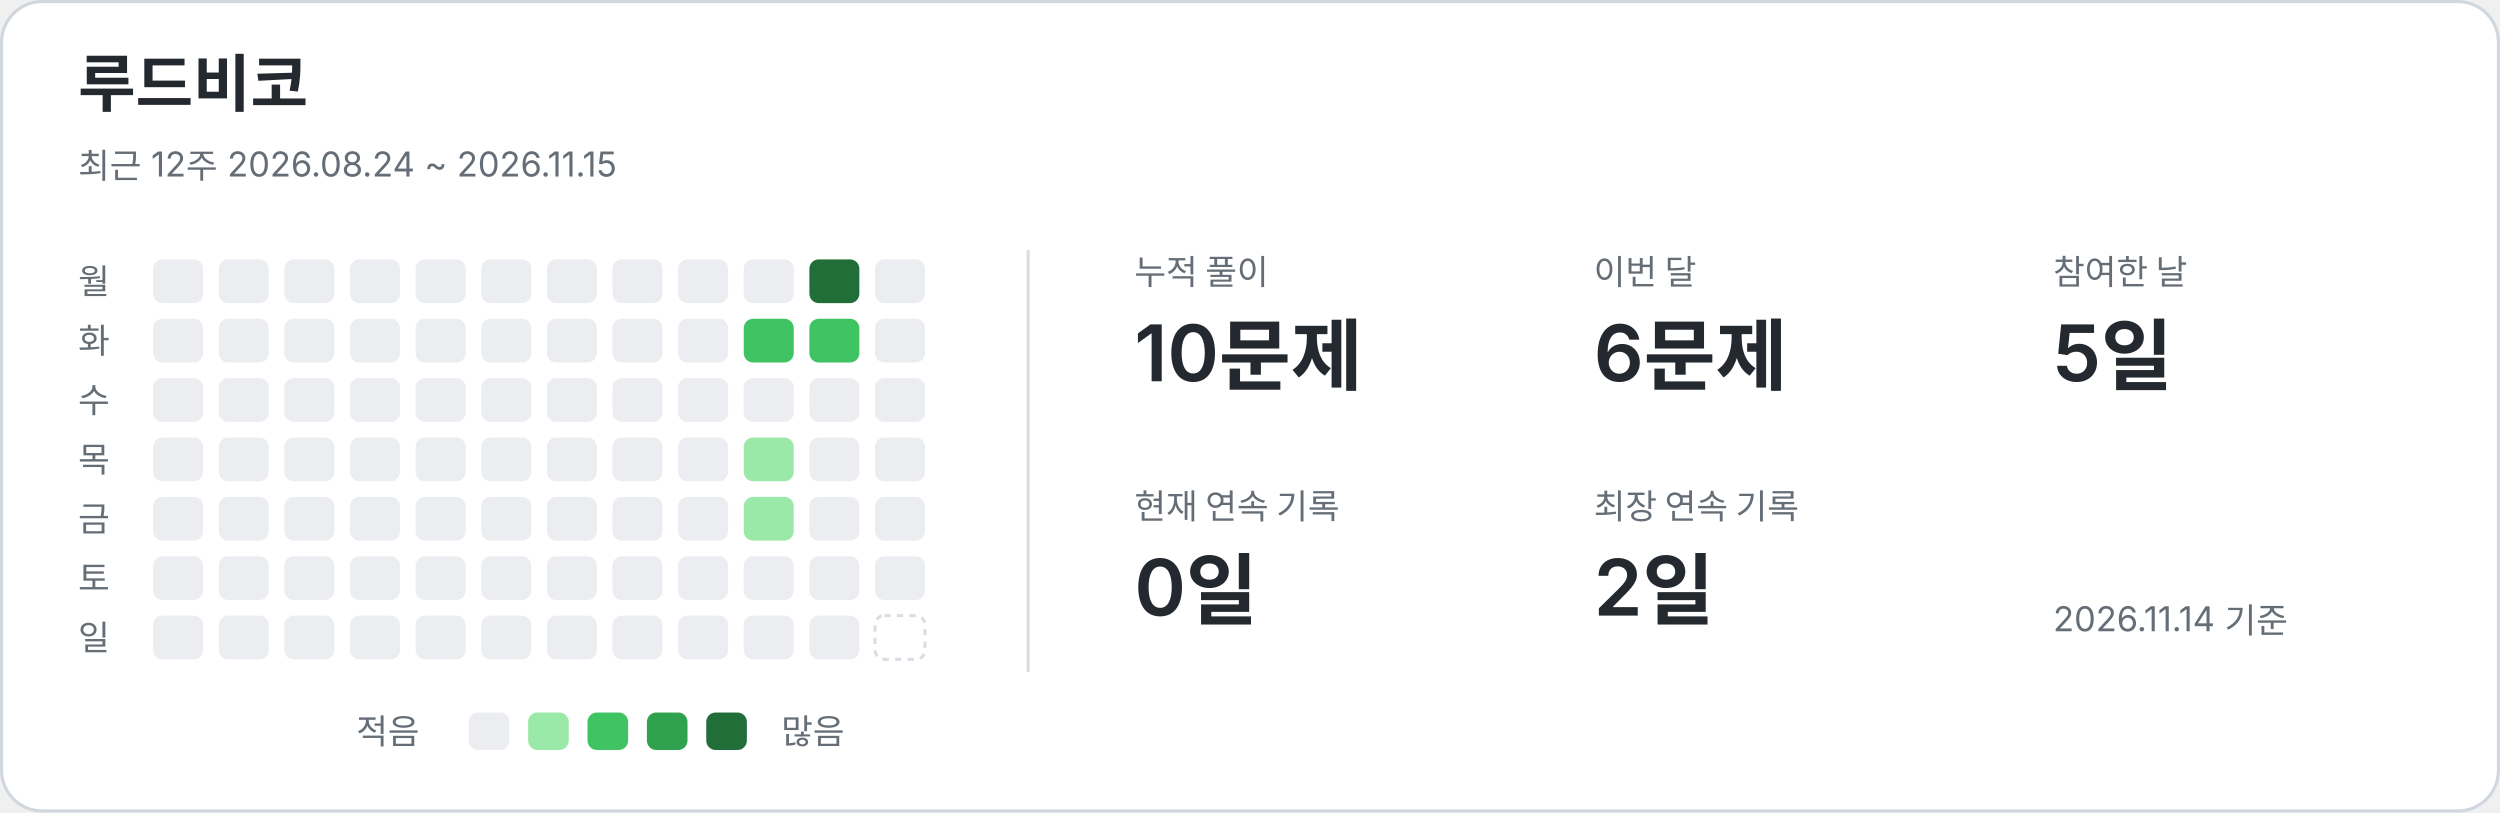
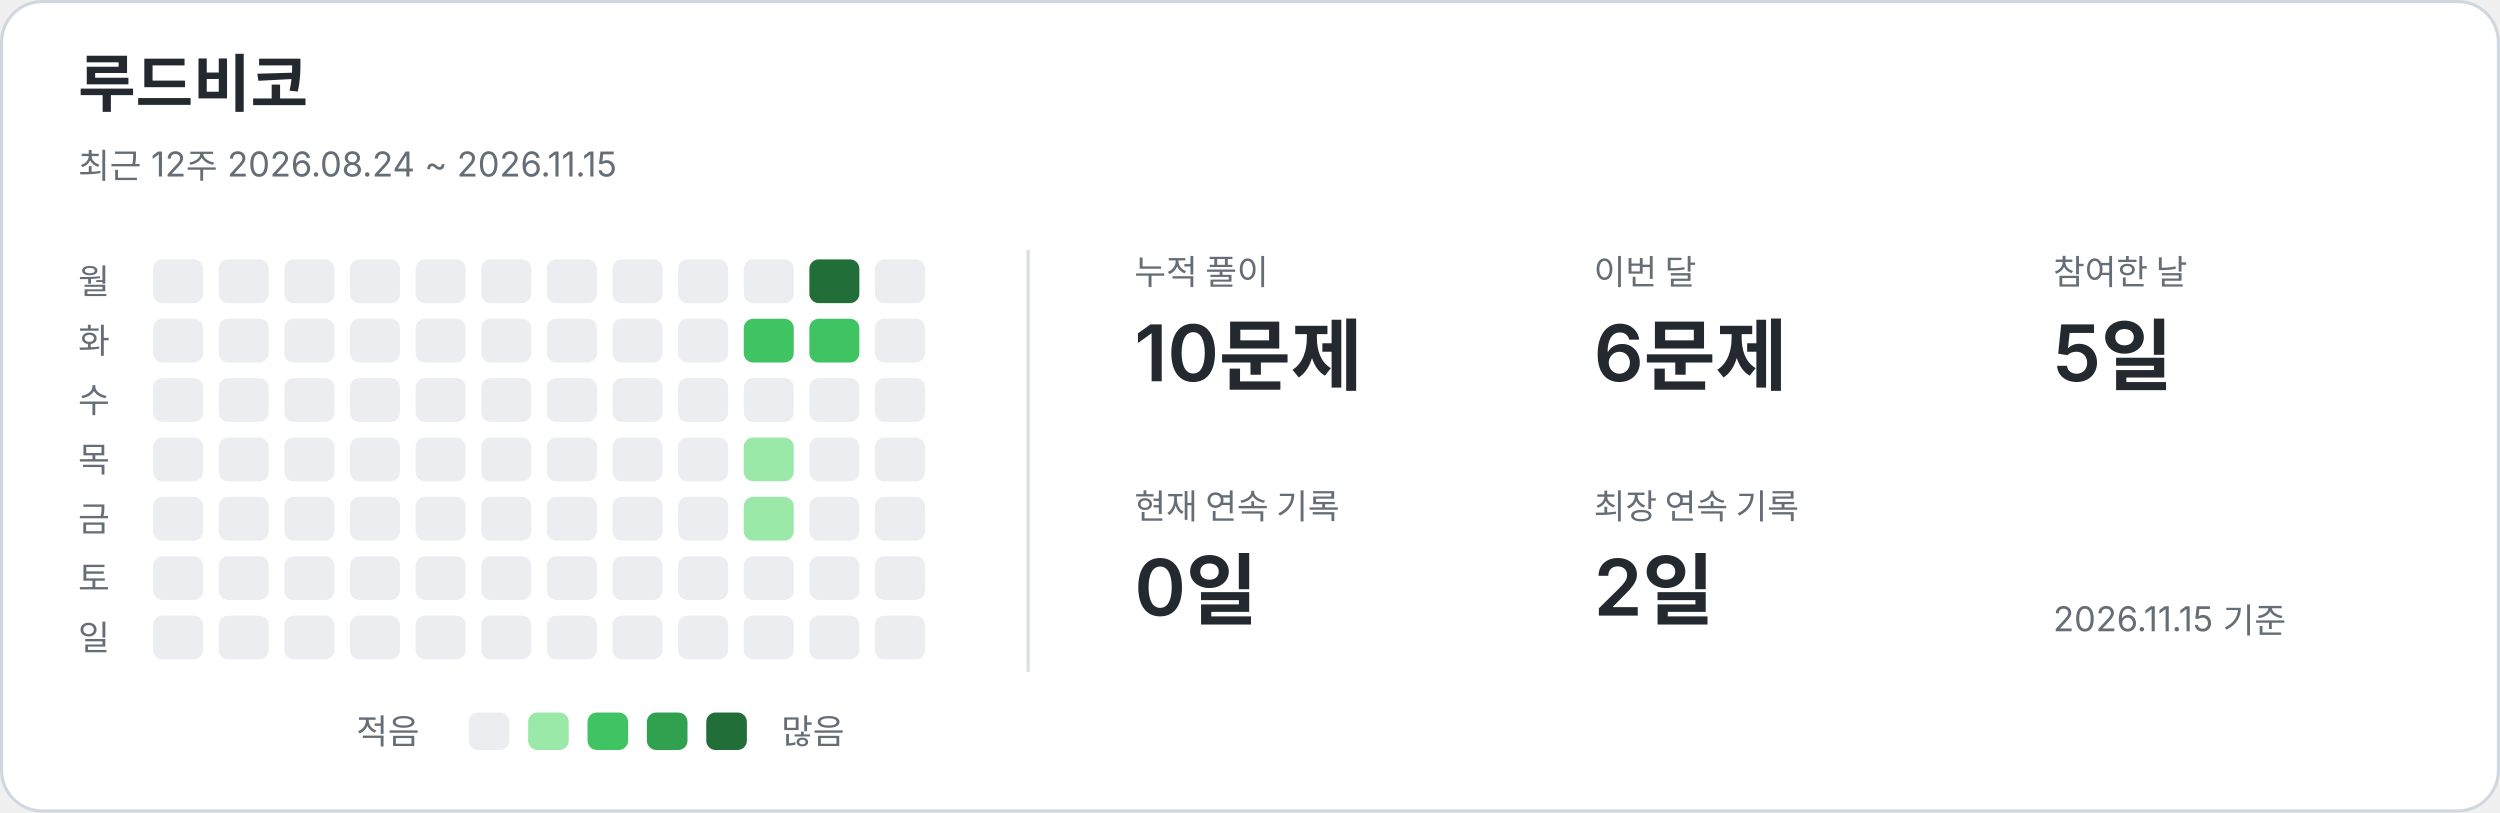
<svg xmlns="http://www.w3.org/2000/svg" width="800" height="260" viewBox="0 0 800 260" role="img" aria-labelledby="title description">
  <style>text{font-family:-apple-system,BlinkMacSystemFont,"Segoe UI","Noto Sans KR",sans-serif;fill:#24292f}.card{fill:#fff;stroke:#d0d7de}.name{font-size:20px;font-weight:650}.caption,.weekday,.metric-label,.legend{fill:#656d76;font-size:11px}.metric-value{font-size:25px;font-weight:600}.divider{stroke:#d8dee4}.level-0{fill:#ebedf0}.level-1{fill:#9be9a8}.level-2{fill:#40c463}.level-3{fill:#30a14e}.level-4{fill:#216e39}.future{fill:none;stroke:#d8dee4;stroke-dasharray:2 2}@media(prefers-color-scheme:dark){text{fill:#e6edf3}.card{fill:#0d1117;stroke:#30363d}.caption,.weekday,.metric-label,.legend{fill:#8b949e}.divider{stroke:#30363d}.level-0{fill:#161b22}.level-1{fill:#0e4429}.level-2{fill:#006d32}.level-3{fill:#26a641}.level-4{fill:#39d353}.future{stroke:#30363d}}</style>
  <rect class="card" x=".5" y=".5" width="799" height="259" rx="13" />
  <text x="25" y="34" class="name">루드비코</text>
  <text x="25" y="57" class="caption">최근 12주  2026.08.24 ~ 2026.11.15</text>
  <line class="divider" x1="329" y1="80" x2="329" y2="215" />
  <text x="25" y="94" class="weekday">월</text>
  <text x="25" y="113" class="weekday">화</text>
  <text x="25" y="132" class="weekday">수</text>
  <text x="25" y="151" class="weekday">목</text>
  <text x="25" y="170" class="weekday">금</text>
  <text x="25" y="189" class="weekday">토</text>
  <text x="25" y="208" class="weekday">일</text>
  <rect x="49" y="83" width="16" height="14" rx="3" class="level-0" />
  <rect x="49" y="102" width="16" height="14" rx="3" class="level-0" />
  <rect x="49" y="121" width="16" height="14" rx="3" class="level-0" />
  <rect x="49" y="140" width="16" height="14" rx="3" class="level-0" />
  <rect x="49" y="159" width="16" height="14" rx="3" class="level-0" />
  <rect x="49" y="178" width="16" height="14" rx="3" class="level-0" />
  <rect x="49" y="197" width="16" height="14" rx="3" class="level-0" />
  <rect x="70" y="83" width="16" height="14" rx="3" class="level-0" />
  <rect x="70" y="102" width="16" height="14" rx="3" class="level-0" />
  <rect x="70" y="121" width="16" height="14" rx="3" class="level-0" />
  <rect x="70" y="140" width="16" height="14" rx="3" class="level-0" />
  <rect x="70" y="159" width="16" height="14" rx="3" class="level-0" />
  <rect x="70" y="178" width="16" height="14" rx="3" class="level-0" />
  <rect x="70" y="197" width="16" height="14" rx="3" class="level-0" />
  <rect x="91" y="83" width="16" height="14" rx="3" class="level-0" />
  <rect x="91" y="102" width="16" height="14" rx="3" class="level-0" />
  <rect x="91" y="121" width="16" height="14" rx="3" class="level-0" />
  <rect x="91" y="140" width="16" height="14" rx="3" class="level-0" />
  <rect x="91" y="159" width="16" height="14" rx="3" class="level-0" />
  <rect x="91" y="178" width="16" height="14" rx="3" class="level-0" />
  <rect x="91" y="197" width="16" height="14" rx="3" class="level-0" />
  <rect x="112" y="83" width="16" height="14" rx="3" class="level-0" />
  <rect x="112" y="102" width="16" height="14" rx="3" class="level-0" />
  <rect x="112" y="121" width="16" height="14" rx="3" class="level-0" />
  <rect x="112" y="140" width="16" height="14" rx="3" class="level-0" />
  <rect x="112" y="159" width="16" height="14" rx="3" class="level-0" />
  <rect x="112" y="178" width="16" height="14" rx="3" class="level-0" />
  <rect x="112" y="197" width="16" height="14" rx="3" class="level-0" />
  <rect x="133" y="83" width="16" height="14" rx="3" class="level-0" />
  <rect x="133" y="102" width="16" height="14" rx="3" class="level-0" />
  <rect x="133" y="121" width="16" height="14" rx="3" class="level-0" />
  <rect x="133" y="140" width="16" height="14" rx="3" class="level-0" />
  <rect x="133" y="159" width="16" height="14" rx="3" class="level-0" />
  <rect x="133" y="178" width="16" height="14" rx="3" class="level-0" />
  <rect x="133" y="197" width="16" height="14" rx="3" class="level-0" />
  <rect x="154" y="83" width="16" height="14" rx="3" class="level-0" />
  <rect x="154" y="102" width="16" height="14" rx="3" class="level-0" />
  <rect x="154" y="121" width="16" height="14" rx="3" class="level-0" />
  <rect x="154" y="140" width="16" height="14" rx="3" class="level-0" />
  <rect x="154" y="159" width="16" height="14" rx="3" class="level-0" />
  <rect x="154" y="178" width="16" height="14" rx="3" class="level-0" />
  <rect x="154" y="197" width="16" height="14" rx="3" class="level-0" />
  <rect x="175" y="83" width="16" height="14" rx="3" class="level-0" />
  <rect x="175" y="102" width="16" height="14" rx="3" class="level-0" />
  <rect x="175" y="121" width="16" height="14" rx="3" class="level-0" />
  <rect x="175" y="140" width="16" height="14" rx="3" class="level-0" />
  <rect x="175" y="159" width="16" height="14" rx="3" class="level-0" />
  <rect x="175" y="178" width="16" height="14" rx="3" class="level-0" />
  <rect x="175" y="197" width="16" height="14" rx="3" class="level-0" />
  <rect x="196" y="83" width="16" height="14" rx="3" class="level-0" />
  <rect x="196" y="102" width="16" height="14" rx="3" class="level-0" />
  <rect x="196" y="121" width="16" height="14" rx="3" class="level-0" />
  <rect x="196" y="140" width="16" height="14" rx="3" class="level-0" />
  <rect x="196" y="159" width="16" height="14" rx="3" class="level-0" />
  <rect x="196" y="178" width="16" height="14" rx="3" class="level-0" />
  <rect x="196" y="197" width="16" height="14" rx="3" class="level-0" />
  <rect x="217" y="83" width="16" height="14" rx="3" class="level-0" />
  <rect x="217" y="102" width="16" height="14" rx="3" class="level-0" />
  <rect x="217" y="121" width="16" height="14" rx="3" class="level-0" />
  <rect x="217" y="140" width="16" height="14" rx="3" class="level-0" />
  <rect x="217" y="159" width="16" height="14" rx="3" class="level-0" />
  <rect x="217" y="178" width="16" height="14" rx="3" class="level-0" />
  <rect x="217" y="197" width="16" height="14" rx="3" class="level-0" />
  <rect x="238" y="83" width="16" height="14" rx="3" class="level-0" />
  <rect x="238" y="102" width="16" height="14" rx="3" class="level-2" />
  <rect x="238" y="121" width="16" height="14" rx="3" class="level-0" />
  <rect x="238" y="140" width="16" height="14" rx="3" class="level-1" />
  <rect x="238" y="159" width="16" height="14" rx="3" class="level-1" />
  <rect x="238" y="178" width="16" height="14" rx="3" class="level-0" />
  <rect x="238" y="197" width="16" height="14" rx="3" class="level-0" />
  <rect x="259" y="83" width="16" height="14" rx="3" class="level-4" />
  <rect x="259" y="102" width="16" height="14" rx="3" class="level-2" />
  <rect x="259" y="121" width="16" height="14" rx="3" class="level-0" />
  <rect x="259" y="140" width="16" height="14" rx="3" class="level-0" />
  <rect x="259" y="159" width="16" height="14" rx="3" class="level-0" />
  <rect x="259" y="178" width="16" height="14" rx="3" class="level-0" />
  <rect x="259" y="197" width="16" height="14" rx="3" class="level-0" />
  <rect x="280" y="83" width="16" height="14" rx="3" class="level-0" />
  <rect x="280" y="102" width="16" height="14" rx="3" class="level-0" />
  <rect x="280" y="121" width="16" height="14" rx="3" class="level-0" />
  <rect x="280" y="140" width="16" height="14" rx="3" class="level-0" />
  <rect x="280" y="159" width="16" height="14" rx="3" class="level-0" />
  <rect x="280" y="178" width="16" height="14" rx="3" class="level-0" />
-   <rect x="280" y="197" width="16" height="14" rx="3" class="future" />
+   <rect x="280" y="197" width="16" height="14" rx="3" class="level-0" />
  <text x="363" y="91" class="metric-label">누적 풀이</text>
  <text x="363" y="122" class="metric-value">10문제</text>
  <text x="510" y="91" class="metric-label">이번 달</text>
  <text x="510" y="122" class="metric-value">6문제</text>
  <text x="657" y="91" class="metric-label">참여한 날</text>
  <text x="657" y="122" class="metric-value">5일</text>
  <text x="363" y="166" class="metric-label">현재 연속 기록</text>
  <text x="363" y="197" class="metric-value">0일</text>
  <text x="510" y="166" class="metric-label">최장 연속 기록</text>
  <text x="510" y="197" class="metric-value">2일</text>
  <text x="114" y="238" class="legend">적음</text>
  <rect x="150" y="228" width="13" height="12" rx="3" class="level-0" />
  <rect x="169" y="228" width="13" height="12" rx="3" class="level-1" />
  <rect x="188" y="228" width="13" height="12" rx="3" class="level-2" />
  <rect x="207" y="228" width="13" height="12" rx="3" class="level-3" />
  <rect x="226" y="228" width="13" height="12" rx="3" class="level-4" />
  <text x="250" y="238" class="legend">많음</text>
-   <text x="657" y="202" class="caption">2026.11.14 기준</text>
+   <text x="657" y="202" class="caption">2026.11.15 기준</text>
</svg>
